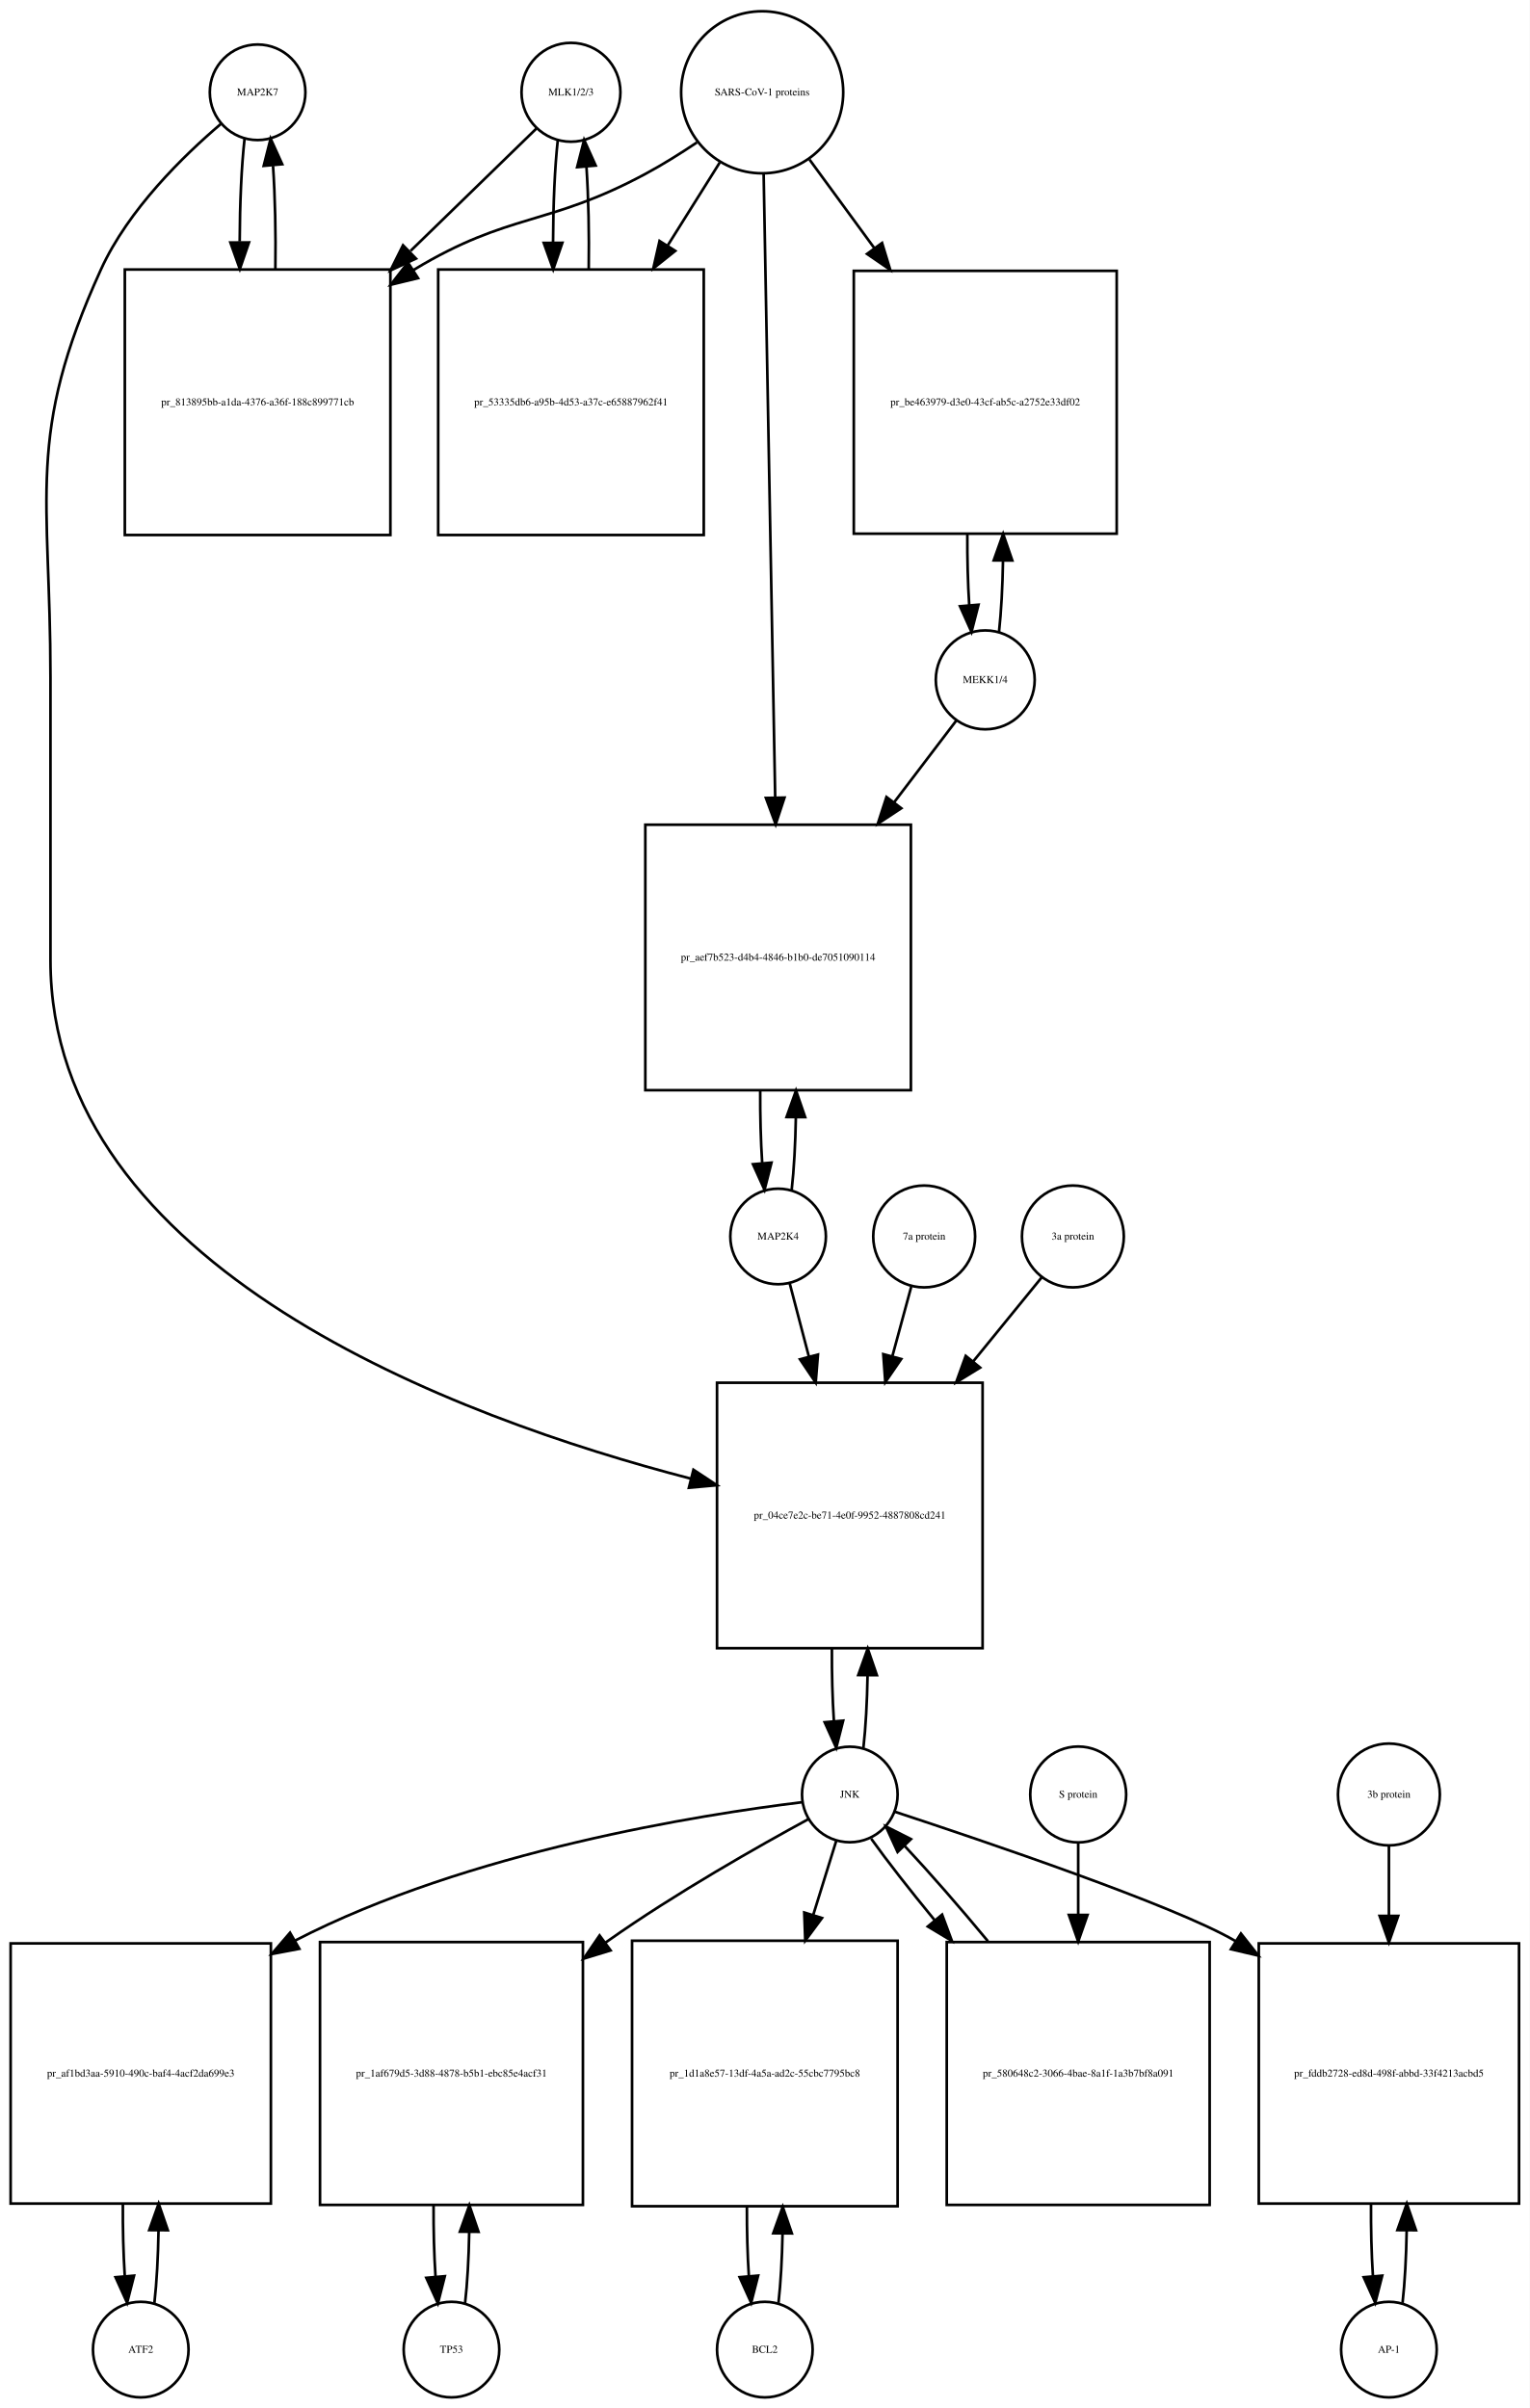
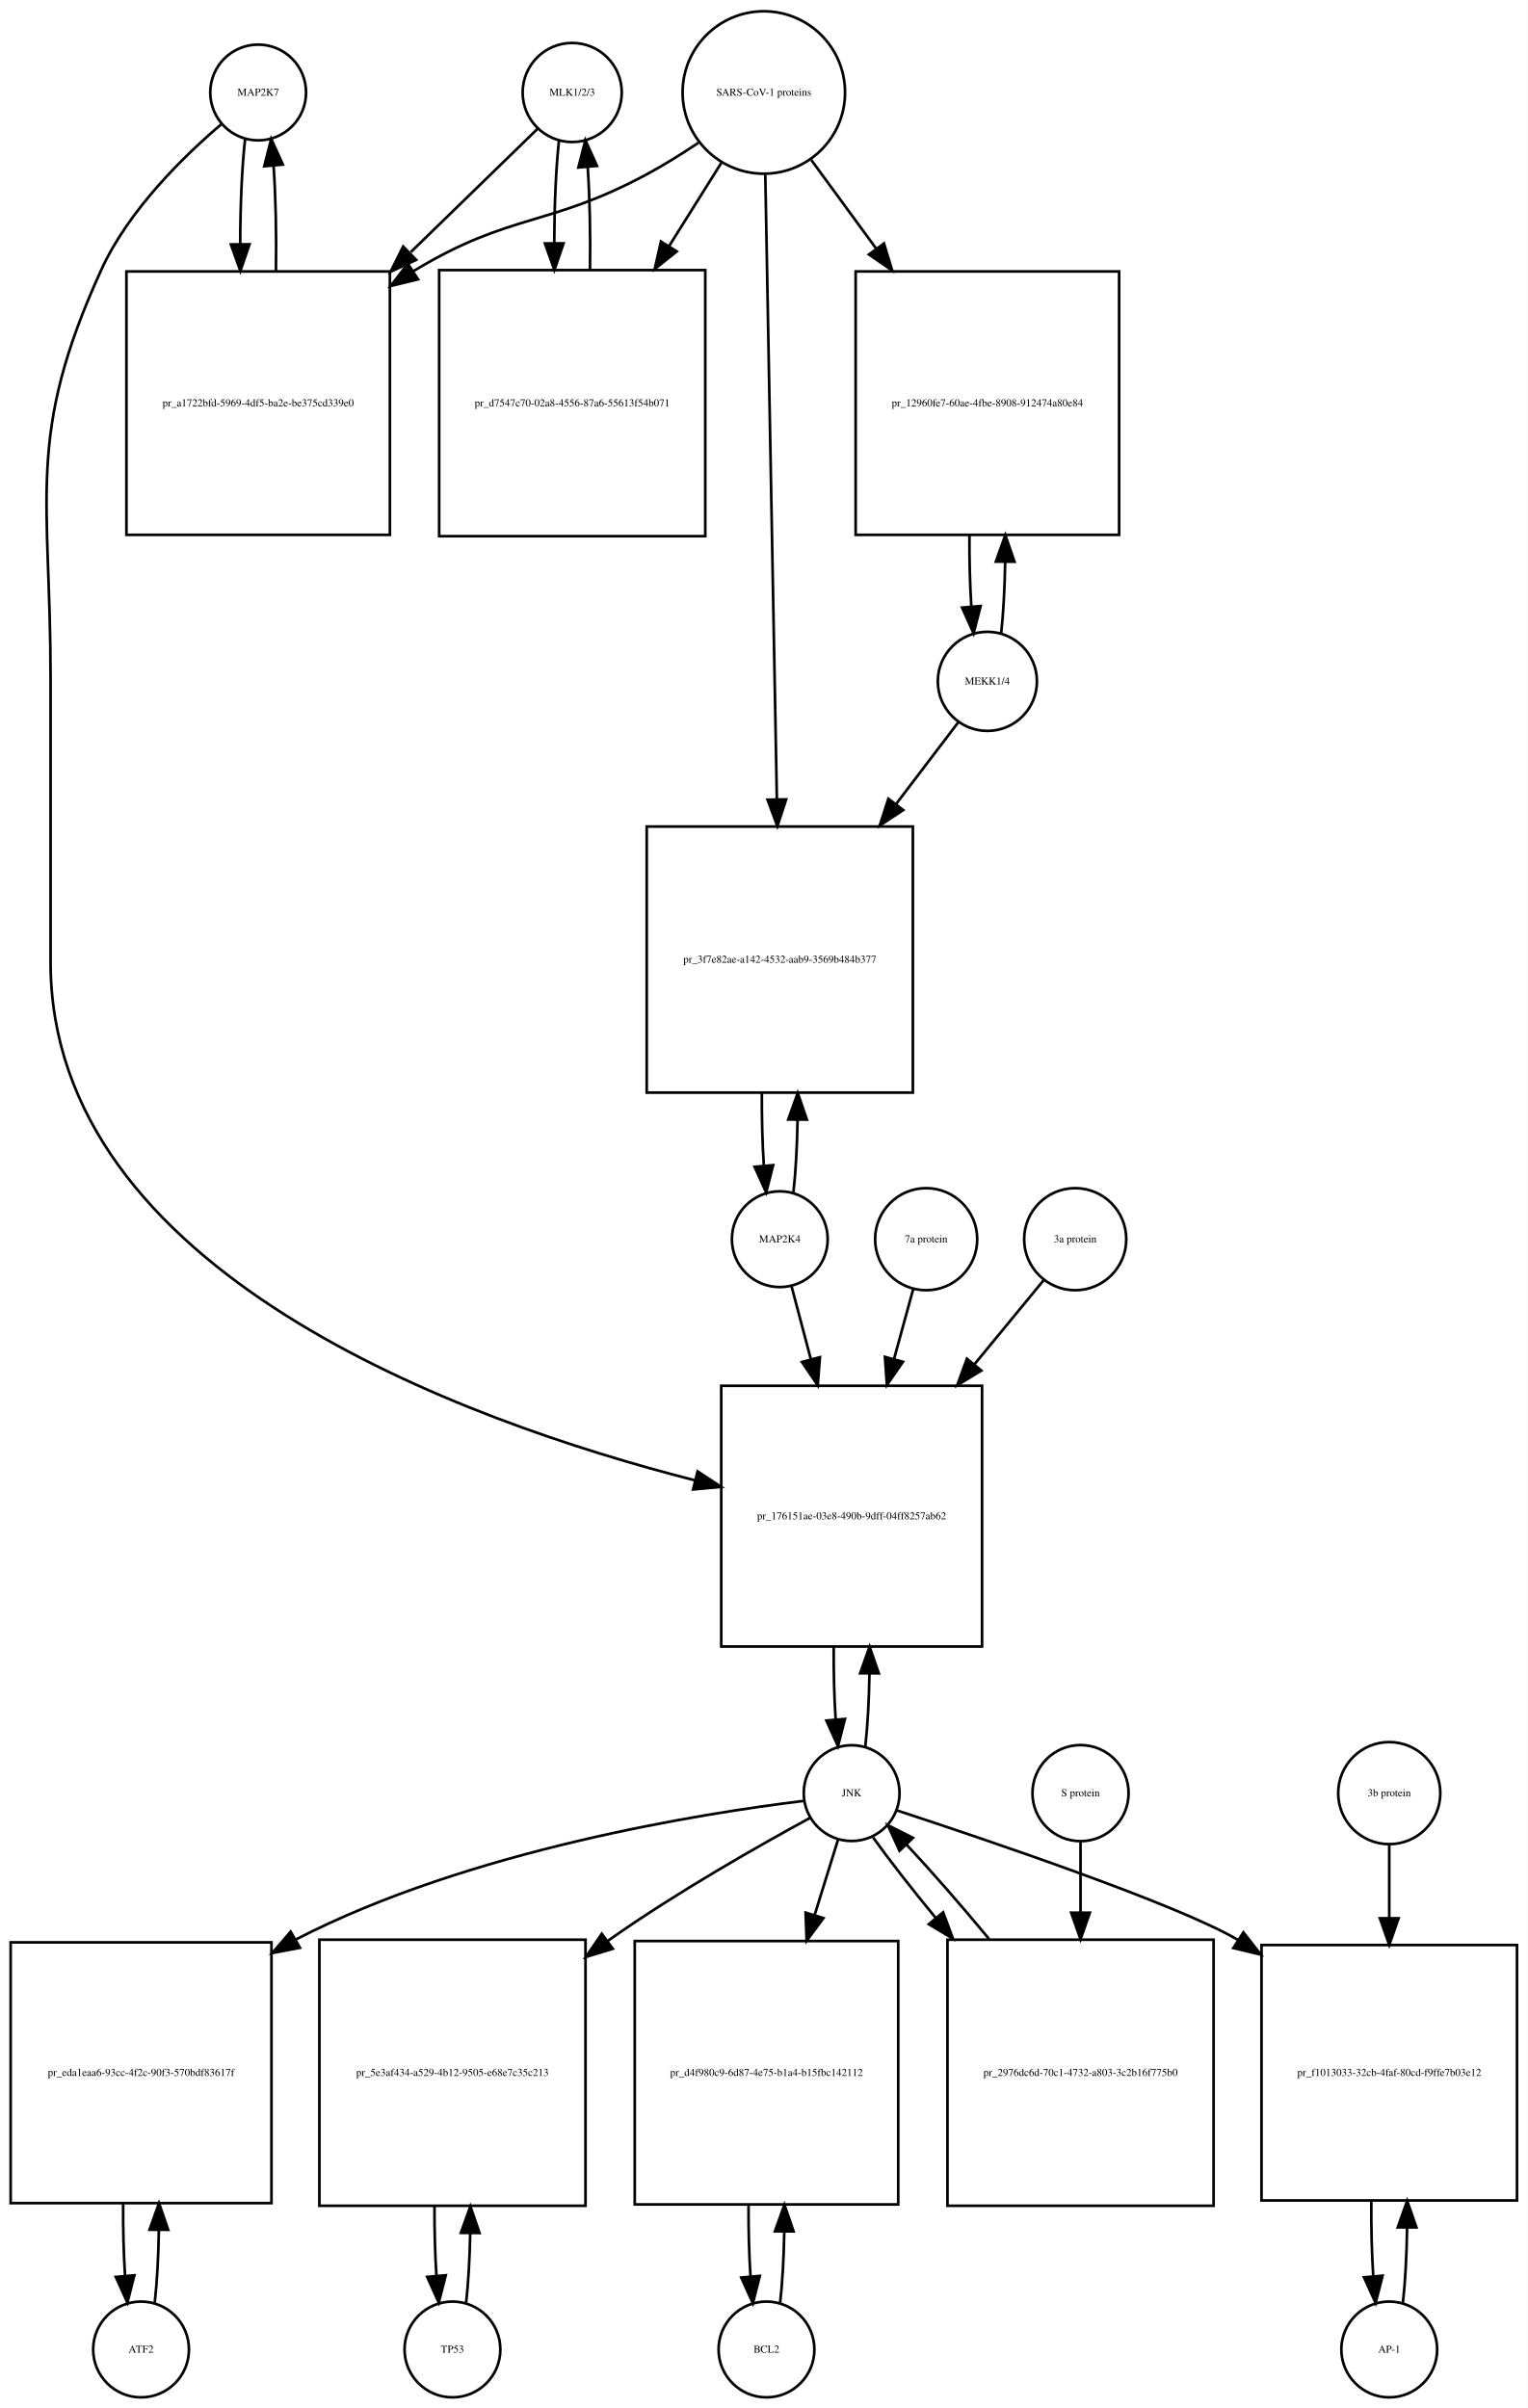
- <svg xmlns="http://www.w3.org/2000/svg" width="576pt" height="907pt" viewBox="0.00 0.00 576.00 907.01">
-   <g id="graph0" class="graph" transform="scale(1 1) rotate(0) translate(4 903.009)">
-     <polygon fill="white" stroke="none" points="-4,4 -4,-903.009 572,-903.009 572,4 -4,4" />
+ <svg xmlns="http://www.w3.org/2000/svg" width="574pt" height="905pt" viewBox="0.00 0.00 574.00 905.01">
+   <g id="graph0" class="graph" transform="scale(1 1) rotate(0) translate(4 901.009)">
+     <polygon fill="white" stroke="none" points="-4,4 -4,-901.009 570,-901.009 570,4 -4,4" />
    <g id="node1" class="node">
-       <ellipse fill="none" stroke="black" cx="93" cy="-868.25" rx="18" ry="18" />
-       <text text-anchor="middle" x="93" y="-867.05" font-family="Times,serif" font-size="4.00">MAP2K7</text>
+       <ellipse fill="none" stroke="black" cx="93" cy="-866.25" rx="18" ry="18" />
+       <text text-anchor="middle" x="93" y="-865.05" font-family="Times,serif" font-size="4.00">MAP2K7</text>
    </g>
    <g id="node2" class="node">
-       <polygon fill="none" stroke="black" points="143,-801.491 43,-801.491 43,-701.491 143,-701.491 143,-801.491" />
-       <text text-anchor="middle" x="93" y="-750.291" font-family="Times,serif" font-size="4.00">pr_813895bb-a1da-4376-a36f-188c899771cb</text>
+       <polygon fill="none" stroke="black" points="142.5,-798.991 43.5,-798.991 43.5,-699.991 142.5,-699.991 142.5,-798.991" />
+       <text text-anchor="middle" x="93" y="-748.291" font-family="Times,serif" font-size="4.00">pr_a1722bfd-5969-4df5-ba2e-be375cd339e0</text>
    </g>
    <g id="edge1" class="edge">
-       <path fill="none" stroke="black" d="M88.099,-850.808C86.926,-840.434 86.311,-826.336 86.254,-812.058" />
-       <polygon fill="black" stroke="black" points="89.756,-811.698 86.311,-801.679 82.756,-811.66 89.756,-811.698" />
+       <path fill="none" stroke="black" d="M88.099,-848.808C86.904,-838.233 86.288,-823.787 86.252,-809.226" />
+       <polygon fill="black" stroke="black" points="89.752,-809.195 86.319,-799.172 82.752,-809.148 89.752,-809.195" />
    </g>
    <g id="node20" class="node">
-       <polygon fill="none" stroke="black" points="366,-382.184 266,-382.184 266,-282.184 366,-282.184 366,-382.184" />
-       <text text-anchor="middle" x="316" y="-330.984" font-family="Times,serif" font-size="4.00">pr_04ce7e2c-be71-4e0f-9952-4887808cd241</text>
+       <polygon fill="none" stroke="black" points="365,-380.184 267,-380.184 267,-282.184 365,-282.184 365,-380.184" />
+       <text text-anchor="middle" x="316" y="-329.984" font-family="Times,serif" font-size="4.00">pr_176151ae-03e8-490b-9dff-04ff8257ab62</text>
    </g>
    <g id="edge2" class="edge">
-       <path fill="none" stroke="black" d="M79.141,-856.31C65.187,-844.432 44.295,-824.105 34,-801.491 5.508,-738.901 15,-716.699 15,-647.929 15,-647.929 15,-647.929 15,-541.368 15,-425.278 168.322,-368.852 256.112,-346.059" />
-       <polygon fill="black" stroke="black" points="257.12,-349.414 265.958,-343.572 255.405,-342.627 257.12,-349.414" />
+       <path fill="none" stroke="black" d="M79.141,-854.31C65.187,-842.432 44.295,-822.105 34,-799.491 5.508,-736.901 15,-714.699 15,-645.929 15,-645.929 15,-645.929 15,-539.368 15,-423 169.536,-367.023 257.15,-344.638" />
+       <polygon fill="black" stroke="black" points="258.108,-348.006 266.969,-342.198 256.42,-341.213 258.108,-348.006" />
    </g>
    <g id="edge3" class="edge">
-       <path fill="none" stroke="black" d="M99.689,-801.679C99.89,-815.012 99.597,-828.948 98.808,-840.526" />
-       <polygon fill="black" stroke="black" points="95.293,-840.539 97.901,-850.808 102.266,-841.154 95.293,-840.539" />
+       <path fill="none" stroke="black" d="M99.681,-799.172C99.899,-812.756 99.602,-827.006 98.791,-838.78" />
+       <polygon fill="black" stroke="black" points="95.299,-838.537 97.901,-848.808 102.271,-839.156 95.299,-838.537" />
    </g>
    <g id="node3" class="node">
-       <ellipse fill="none" stroke="black" cx="211" cy="-868.25" rx="18.623" ry="18.623" />
-       <text text-anchor="middle" x="211" y="-867.05" font-family="Times,serif" font-size="4.00">MLK1/2/3</text>
+       <ellipse fill="none" stroke="black" cx="211" cy="-866.25" rx="18.623" ry="18.623" />
+       <text text-anchor="middle" x="211" y="-865.05" font-family="Times,serif" font-size="4.00">MLK1/2/3</text>
    </g>
    <g id="edge4" class="edge">
-       <path fill="none" stroke="black" d="M197.921,-854.53C186.265,-843.194 168.351,-825.772 150.605,-808.514" />
-       <polygon fill="black" stroke="black" points="152.638,-805.609 143.029,-801.146 147.758,-810.627 152.638,-805.609" />
+       <path fill="none" stroke="black" d="M197.921,-852.53C186.213,-841.143 168.19,-823.615 150.366,-806.281" />
+       <polygon fill="black" stroke="black" points="152.367,-803.345 142.758,-798.882 147.487,-808.363 152.367,-803.345" />
    </g>
    <g id="node5" class="node">
-       <polygon fill="none" stroke="black" points="261,-801.491 161,-801.491 161,-701.491 261,-701.491 261,-801.491" />
-       <text text-anchor="middle" x="211" y="-750.291" font-family="Times,serif" font-size="4.00">pr_53335db6-a95b-4d53-a37c-e65887962f41</text>
+       <polygon fill="none" stroke="black" points="261,-799.491 161,-799.491 161,-699.491 261,-699.491 261,-799.491" />
+       <text text-anchor="middle" x="211" y="-748.291" font-family="Times,serif" font-size="4.00">pr_d7547c70-02a8-4556-87a6-55613f54b071</text>
    </g>
    <g id="edge5" class="edge">
-       <path fill="none" stroke="black" d="M206.045,-850.317C204.901,-839.931 204.303,-825.949 204.253,-811.81" />
-       <polygon fill="black" stroke="black" points="207.755,-811.556 204.314,-801.536 200.755,-811.515 207.755,-811.556" />
+       <path fill="none" stroke="black" d="M206.045,-848.317C204.901,-837.931 204.303,-823.949 204.253,-809.81" />
+       <polygon fill="black" stroke="black" points="207.755,-809.556 204.314,-799.536 200.755,-809.515 207.755,-809.556" />
    </g>
    <g id="node4" class="node">
-       <ellipse fill="none" stroke="black" cx="283" cy="-868.25" rx="30.52" ry="30.52" />
-       <text text-anchor="middle" x="283" y="-867.05" font-family="Times,serif" font-size="4.00">SARS-CoV-1 proteins</text>
+       <ellipse fill="none" stroke="black" cx="283" cy="-866.25" rx="30.52" ry="30.52" />
+       <text text-anchor="middle" x="283" y="-865.05" font-family="Times,serif" font-size="4.00">SARS-CoV-1 proteins</text>
    </g>
    <g id="edge6" class="edge">
-       <path fill="none" stroke="black" d="M258.418,-849.348C252.231,-845.202 245.497,-840.986 239,-837.491 202.147,-817.667 187.834,-823.102 152,-801.491 151.907,-801.435 151.815,-801.379 151.722,-801.323" />
-       <polygon fill="black" stroke="black" points="153.415,-798.249 143.119,-795.747 149.608,-804.123 153.415,-798.249" />
+       <path fill="none" stroke="black" d="M258.418,-847.348C252.231,-843.202 245.497,-838.986 239,-835.491 202.147,-815.667 187.834,-821.102 152,-799.491 151.808,-799.375 151.615,-799.258 151.423,-799.141" />
+       <polygon fill="black" stroke="black" points="153.069,-796.036 142.779,-793.513 149.25,-801.903 153.069,-796.036" />
    </g>
    <g id="edge7" class="edge">
-       <path fill="none" stroke="black" d="M267.021,-841.781C261.202,-832.506 254.36,-821.601 247.494,-810.657" />
-       <polygon fill="black" stroke="black" points="250.281,-808.514 242.001,-801.903 244.351,-812.234 250.281,-808.514" />
+       <path fill="none" stroke="black" d="M267.021,-839.781C261.202,-830.506 254.36,-819.601 247.494,-808.657" />
+       <polygon fill="black" stroke="black" points="250.281,-806.514 242.001,-799.903 244.351,-810.234 250.281,-806.514" />
    </g>
    <g id="node17" class="node">
-       <polygon fill="none" stroke="black" points="416.5,-800.991 317.5,-800.991 317.5,-701.991 416.5,-701.991 416.5,-800.991" />
-       <text text-anchor="middle" x="367" y="-750.291" font-family="Times,serif" font-size="4.00">pr_be463979-d3e0-43cf-ab5c-a2752e33df02</text>
+       <polygon fill="none" stroke="black" points="416.5,-798.991 317.5,-798.991 317.5,-699.991 416.5,-699.991 416.5,-798.991" />
+       <text text-anchor="middle" x="367" y="-748.291" font-family="Times,serif" font-size="4.00">pr_12960fe7-60ae-4fbe-8908-912474a80e84</text>
    </g>
    <g id="edge8" class="edge">
-       <path fill="none" stroke="black" d="M300.814,-842.912C308.014,-833.076 316.652,-821.275 325.275,-809.495" />
-       <polygon fill="black" stroke="black" points="328.142,-811.503 331.224,-801.367 322.493,-807.369 328.142,-811.503" />
+       <path fill="none" stroke="black" d="M300.814,-840.912C308.014,-831.076 316.652,-819.275 325.275,-807.495" />
+       <polygon fill="black" stroke="black" points="328.142,-809.503 331.224,-799.367 322.493,-805.369 328.142,-809.503" />
    </g>
    <g id="node19" class="node">
-       <polygon fill="none" stroke="black" points="339,-592.368 239,-592.368 239,-492.368 339,-492.368 339,-592.368" />
-       <text text-anchor="middle" x="289" y="-541.168" font-family="Times,serif" font-size="4.00">pr_aef7b523-d4b4-4846-b1b0-de7051090114</text>
+       <polygon fill="none" stroke="black" points="339,-590.368 239,-590.368 239,-490.368 339,-490.368 339,-590.368" />
+       <text text-anchor="middle" x="289" y="-539.168" font-family="Times,serif" font-size="4.00">pr_3f7e82ae-a142-4532-aab9-3569b484b377</text>
    </g>
    <g id="edge9" class="edge">
-       <path fill="none" stroke="black" d="M283.554,-837.36C284.539,-784.183 286.613,-672.227 287.898,-602.848" />
-       <polygon fill="black" stroke="black" points="291.404,-602.577 288.09,-592.514 284.405,-602.448 291.404,-602.577" />
+       <path fill="none" stroke="black" d="M283.554,-835.36C284.539,-782.183 286.613,-670.227 287.898,-600.848" />
+       <polygon fill="black" stroke="black" points="291.404,-600.577 288.09,-590.514 284.405,-600.448 291.404,-600.577" />
    </g>
    <g id="edge10" class="edge">
-       <path fill="none" stroke="black" d="M217.686,-801.536C217.889,-814.733 217.607,-828.53 216.84,-840.056" />
-       <polygon fill="black" stroke="black" points="213.327,-840.053 215.955,-850.317 220.301,-840.654 213.327,-840.053" />
+       <path fill="none" stroke="black" d="M217.686,-799.536C217.889,-812.733 217.607,-826.53 216.84,-838.056" />
+       <polygon fill="black" stroke="black" points="213.327,-838.053 215.955,-848.317 220.301,-838.654 213.327,-838.053" />
    </g>
    <g id="node6" class="node">
      <ellipse fill="none" stroke="black" cx="49" cy="-18" rx="18" ry="18" />
      <text text-anchor="middle" x="49" y="-16.8" font-family="Times,serif" font-size="4.00">ATF2</text>
    </g>
    <g id="node7" class="node">
      <polygon fill="none" stroke="black" points="98,-171 7.10543e-15,-171 7.10543e-15,-73 98,-73 98,-171" />
-       <text text-anchor="middle" x="49" y="-120.8" font-family="Times,serif" font-size="4.00">pr_af1bd3aa-5910-490c-baf4-4acf2da699e3</text>
+       <text text-anchor="middle" x="49" y="-120.8" font-family="Times,serif" font-size="4.00">pr_eda1eaa6-93cc-4f2c-90f3-570bdf83617f</text>
    </g>
    <g id="edge11" class="edge">
      <path fill="none" stroke="black" d="M54.139,-35.597C55.009,-43.28 55.526,-52.913 55.692,-62.917" />
      <polygon fill="black" stroke="black" points="52.192,-63.004 55.74,-72.987 59.192,-62.97 52.192,-63.004" />
    </g>
    <g id="edge12" class="edge">
      <path fill="none" stroke="black" d="M42.26,-72.987C42.196,-63.646 42.434,-54.17 42.975,-45.82" />
      <polygon fill="black" stroke="black" points="46.485,-45.862 43.861,-35.597 39.511,-45.258 46.485,-45.862" />
    </g>
    <g id="node8" class="node">
      <ellipse fill="none" stroke="black" cx="316" cy="-227.092" rx="18" ry="18" />
      <text text-anchor="middle" x="316" y="-225.892" font-family="Times,serif" font-size="4.00">JNK</text>
    </g>
    <g id="edge13" class="edge">
      <path fill="none" stroke="black" d="M297.979,-224.168C260.546,-219.599 172.415,-205.838 107,-172 106.909,-171.953 106.817,-171.905 106.726,-171.858" />
      <polygon fill="black" stroke="black" points="108.709,-168.961 98.299,-166.991 105.208,-175.023 108.709,-168.961" />
    </g>
    <g id="node10" class="node">
-       <polygon fill="none" stroke="black" points="215.5,-171.5 116.5,-171.5 116.5,-72.5 215.5,-72.5 215.5,-171.5" />
-       <text text-anchor="middle" x="166" y="-120.8" font-family="Times,serif" font-size="4.00">pr_1af679d5-3d88-4878-b5b1-ebc85e4acf31</text>
+       <polygon fill="none" stroke="black" points="216,-172 116,-172 116,-72 216,-72 216,-172" />
+       <text text-anchor="middle" x="166" y="-120.8" font-family="Times,serif" font-size="4.00">pr_5e3af434-a529-4b12-9505-e68e7c35c213</text>
    </g>
    <g id="edge14" class="edge">
-       <path fill="none" stroke="black" d="M300.406,-217.803C281.905,-207.749 250.375,-189.913 225,-172 224.619,-171.731 224.238,-171.461 223.856,-171.188" />
-       <polygon fill="black" stroke="black" points="225.918,-168.36 215.789,-165.253 221.77,-173.999 225.918,-168.36" />
+       <path fill="none" stroke="black" d="M300.406,-217.803C281.905,-207.749 250.375,-189.913 225,-172 224.816,-171.87 224.633,-171.74 224.449,-171.61" />
+       <polygon fill="black" stroke="black" points="226.253,-168.593 216.119,-165.503 222.114,-174.238 226.253,-168.593" />
    </g>
    <g id="node12" class="node">
-       <polygon fill="none" stroke="black" points="334,-172 234,-172 234,-72 334,-72 334,-172" />
-       <text text-anchor="middle" x="284" y="-120.8" font-family="Times,serif" font-size="4.00">pr_1d1a8e57-13df-4a5a-ad2c-55cbc7795bc8</text>
+       <polygon fill="none" stroke="black" points="333.5,-171.5 234.5,-171.5 234.5,-72.5 333.5,-72.5 333.5,-171.5" />
+       <text text-anchor="middle" x="284" y="-120.8" font-family="Times,serif" font-size="4.00">pr_d4f980c9-6d87-4e75-b1a4-b15fbc142112</text>
    </g>
    <g id="edge15" class="edge">
-       <path fill="none" stroke="black" d="M310.859,-209.528C308.449,-201.765 305.416,-191.996 302.265,-181.842" />
-       <polygon fill="black" stroke="black" points="305.53,-180.554 299.222,-172.041 298.844,-182.629 305.53,-180.554" />
+       <path fill="none" stroke="black" d="M310.859,-209.528C308.397,-201.597 305.286,-191.574 302.061,-181.185" />
+       <polygon fill="black" stroke="black" points="305.39,-180.104 299.083,-171.591 298.705,-182.179 305.39,-180.104" />
    </g>
    <g id="node14" class="node">
-       <polygon fill="none" stroke="black" points="568,-171 470,-171 470,-73 568,-73 568,-171" />
-       <text text-anchor="middle" x="519" y="-120.8" font-family="Times,serif" font-size="4.00">pr_fddb2728-ed8d-498f-abbd-33f4213acbd5</text>
+       <polygon fill="none" stroke="black" points="566,-170 470,-170 470,-74 566,-74 566,-170" />
+       <text text-anchor="middle" x="518" y="-120.8" font-family="Times,serif" font-size="4.00">pr_f1013033-32cb-4faf-80cd-f9ffe7b03e12</text>
    </g>
    <g id="edge16" class="edge">
-       <path fill="none" stroke="black" d="M332.923,-220.595C366.093,-209.688 438.388,-185.227 461,-172 461.092,-171.946 461.185,-171.892 461.277,-171.837" />
-       <polygon fill="black" stroke="black" points="463.276,-174.714 469.837,-166.396 459.52,-168.807 463.276,-174.714" />
+       <path fill="none" stroke="black" d="M332.933,-220.611C366.12,-209.735 438.445,-185.324 461,-172 461.091,-171.946 461.183,-171.892 461.274,-171.838" />
+       <polygon fill="black" stroke="black" points="463.2,-174.76 469.719,-166.408 459.414,-168.872 463.2,-174.76" />
    </g>
    <g id="edge17" class="edge">
-       <path fill="none" stroke="black" d="M321.113,-244.641C321.984,-252.309 322.507,-261.935 322.683,-271.957" />
-       <polygon fill="black" stroke="black" points="319.183,-272.074 322.743,-282.053 326.183,-272.032 319.183,-272.074" />
+       <path fill="none" stroke="black" d="M321.139,-244.704C322.009,-252.393 322.526,-262.036 322.692,-272.049" />
+       <polygon fill="black" stroke="black" points="319.192,-272.144 322.74,-282.127 326.192,-272.111 319.192,-272.144" />
    </g>
    <g id="node23" class="node">
-       <polygon fill="none" stroke="black" points="451.5,-171.5 352.5,-171.5 352.5,-72.5 451.5,-72.5 451.5,-171.5" />
-       <text text-anchor="middle" x="402" y="-120.8" font-family="Times,serif" font-size="4.00">pr_580648c2-3066-4bae-8a1f-1a3b7bf8a091</text>
+       <polygon fill="none" stroke="black" points="452,-172 352,-172 352,-72 452,-72 452,-172" />
+       <text text-anchor="middle" x="402" y="-120.8" font-family="Times,serif" font-size="4.00">pr_2976dc6d-70c1-4732-a803-3c2b16f775b0</text>
    </g>
    <g id="edge18" class="edge">
-       <path fill="none" stroke="black" d="M324.052,-210.434C330.071,-202.013 338.642,-191.056 347.931,-179.76" />
-       <polygon fill="black" stroke="black" points="350.753,-181.841 354.454,-171.914 345.37,-177.366 350.753,-181.841" />
+       <path fill="none" stroke="black" d="M324.052,-210.434C330.006,-202.105 338.456,-191.294 347.628,-180.129" />
+       <polygon fill="black" stroke="black" points="350.376,-182.298 354.072,-172.369 344.991,-177.826 350.376,-182.298" />
    </g>
    <g id="node9" class="node">
      <ellipse fill="none" stroke="black" cx="166" cy="-18" rx="18" ry="18" />
      <text text-anchor="middle" x="166" y="-16.8" font-family="Times,serif" font-size="4.00">TP53</text>
    </g>
    <g id="edge19" class="edge">
-       <path fill="none" stroke="black" d="M171.113,-35.374C171.974,-42.882 172.496,-52.286 172.677,-62.091" />
-       <polygon fill="black" stroke="black" points="169.179,-62.413 172.743,-72.39 176.179,-62.368 169.179,-62.413" />
+       <path fill="none" stroke="black" d="M171.141,-35.615C171.975,-42.991 172.485,-52.162 172.671,-61.733" />
+       <polygon fill="black" stroke="black" points="169.171,-61.819 172.746,-71.793 176.171,-61.767 169.171,-61.819" />
    </g>
    <g id="edge20" class="edge">
-       <path fill="none" stroke="black" d="M159.257,-72.39C159.205,-63.114 159.452,-53.732 159.998,-45.476" />
-       <polygon fill="black" stroke="black" points="163.497,-45.642 160.887,-35.374 156.524,-45.029 163.497,-45.642" />
+       <path fill="none" stroke="black" d="M159.254,-71.793C159.217,-62.827 159.458,-53.786 159.978,-45.783" />
+       <polygon fill="black" stroke="black" points="163.482,-45.88 160.859,-35.615 156.509,-45.275 163.482,-45.88" />
    </g>
    <g id="node11" class="node">
      <ellipse fill="none" stroke="black" cx="284" cy="-18" rx="18" ry="18" />
      <text text-anchor="middle" x="284" y="-16.8" font-family="Times,serif" font-size="4.00">BCL2</text>
    </g>
    <g id="edge21" class="edge">
-       <path fill="none" stroke="black" d="M289.141,-35.615C289.975,-42.991 290.485,-52.162 290.671,-61.733" />
-       <polygon fill="black" stroke="black" points="287.171,-61.819 290.746,-71.793 294.171,-61.767 287.171,-61.819" />
+       <path fill="none" stroke="black" d="M289.113,-35.374C289.974,-42.882 290.496,-52.286 290.677,-62.091" />
+       <polygon fill="black" stroke="black" points="287.179,-62.413 290.743,-72.39 294.179,-62.368 287.179,-62.413" />
    </g>
    <g id="edge22" class="edge">
-       <path fill="none" stroke="black" d="M277.254,-71.793C277.217,-62.827 277.458,-53.786 277.978,-45.783" />
-       <polygon fill="black" stroke="black" points="281.482,-45.88 278.859,-35.615 274.509,-45.275 281.482,-45.88" />
+       <path fill="none" stroke="black" d="M277.257,-72.39C277.205,-63.114 277.452,-53.732 277.998,-45.476" />
+       <polygon fill="black" stroke="black" points="281.497,-45.642 278.887,-35.374 274.524,-45.029 281.497,-45.642" />
    </g>
    <g id="node13" class="node">
-       <ellipse fill="none" stroke="black" cx="519" cy="-18" rx="18" ry="18" />
-       <text text-anchor="middle" x="519" y="-16.8" font-family="Times,serif" font-size="4.00">AP-1</text>
+       <ellipse fill="none" stroke="black" cx="518" cy="-18" rx="18" ry="18" />
+       <text text-anchor="middle" x="518" y="-16.8" font-family="Times,serif" font-size="4.00">AP-1</text>
    </g>
    <g id="edge23" class="edge">
-       <path fill="none" stroke="black" d="M524.139,-35.597C525.009,-43.28 525.526,-52.913 525.692,-62.917" />
-       <polygon fill="black" stroke="black" points="522.192,-63.004 525.74,-72.987 529.192,-62.97 522.192,-63.004" />
+       <path fill="none" stroke="black" d="M523.123,-35.455C524.03,-43.401 524.558,-53.458 524.706,-63.86" />
+       <polygon fill="black" stroke="black" points="521.206,-63.891 524.733,-73.881 528.206,-63.872 521.206,-63.891" />
    </g>
    <g id="edge24" class="edge">
-       <path fill="none" stroke="black" d="M512.26,-72.987C512.196,-63.646 512.434,-54.17 512.975,-45.82" />
-       <polygon fill="black" stroke="black" points="516.485,-45.862 513.861,-35.597 509.511,-45.258 516.485,-45.862" />
+       <path fill="none" stroke="black" d="M511.267,-73.881C511.18,-64.192 511.42,-54.315 511.986,-45.659" />
+       <polygon fill="black" stroke="black" points="515.494,-45.722 512.877,-35.455 508.52,-45.113 515.494,-45.722" />
    </g>
    <g id="node15" class="node">
-       <ellipse fill="none" stroke="black" cx="519" cy="-227.092" rx="19.184" ry="19.184" />
-       <text text-anchor="middle" x="519" y="-225.892" font-family="Times,serif" font-size="4.00">3b protein</text>
+       <ellipse fill="none" stroke="black" cx="518" cy="-227.092" rx="19.184" ry="19.184" />
+       <text text-anchor="middle" x="518" y="-225.892" font-family="Times,serif" font-size="4.00">3b protein</text>
    </g>
    <g id="edge25" class="edge">
-       <path fill="none" stroke="black" d="M519,-207.661C519,-200.176 519,-191.074 519,-181.65" />
-       <polygon fill="black" stroke="black" points="522.5,-181.358 519,-171.358 515.5,-181.358 522.5,-181.358" />
+       <path fill="none" stroke="black" d="M518,-207.661C518,-199.756 518,-190.048 518,-180.061" />
+       <polygon fill="black" stroke="black" points="521.5,-180.037 518,-170.037 514.5,-180.037 521.5,-180.037" />
    </g>
    <g id="node16" class="node">
-       <ellipse fill="none" stroke="black" cx="367" cy="-646.929" rx="18.623" ry="18.623" />
-       <text text-anchor="middle" x="367" y="-645.729" font-family="Times,serif" font-size="4.00">MEKK1/4</text>
+       <ellipse fill="none" stroke="black" cx="367" cy="-644.929" rx="18.623" ry="18.623" />
+       <text text-anchor="middle" x="367" y="-643.729" font-family="Times,serif" font-size="4.00">MEKK1/4</text>
    </g>
    <g id="edge26" class="edge">
-       <path fill="none" stroke="black" d="M372.179,-664.98C373.013,-672.537 373.515,-681.92 373.685,-691.674" />
-       <polygon fill="black" stroke="black" points="370.186,-691.933 373.742,-701.913 377.186,-691.894 370.186,-691.933" />
+       <path fill="none" stroke="black" d="M372.179,-662.98C373.013,-670.537 373.515,-679.92 373.685,-689.674" />
+       <polygon fill="black" stroke="black" points="370.186,-689.933 373.742,-699.913 377.186,-689.894 370.186,-689.933" />
    </g>
    <g id="edge27" class="edge">
-       <path fill="none" stroke="black" d="M356.154,-631.668C349.828,-623.35 341.386,-612.25 332.628,-600.734" />
-       <polygon fill="black" stroke="black" points="335.376,-598.565 326.536,-592.724 329.804,-602.802 335.376,-598.565" />
+       <path fill="none" stroke="black" d="M356.154,-629.668C349.828,-621.35 341.386,-610.25 332.628,-598.734" />
+       <polygon fill="black" stroke="black" points="335.376,-596.565 326.536,-590.724 329.804,-600.802 335.376,-596.565" />
    </g>
    <g id="edge28" class="edge">
-       <path fill="none" stroke="black" d="M360.258,-701.913C360.201,-692.697 360.436,-683.364 360.962,-675.11" />
-       <polygon fill="black" stroke="black" points="364.463,-675.24 361.821,-664.98 357.488,-674.649 364.463,-675.24" />
+       <path fill="none" stroke="black" d="M360.258,-699.913C360.201,-690.697 360.436,-681.364 360.962,-673.11" />
+       <polygon fill="black" stroke="black" points="364.463,-673.24 361.821,-662.98 357.488,-672.649 364.463,-673.24" />
    </g>
    <g id="node18" class="node">
-       <ellipse fill="none" stroke="black" cx="289" cy="-437.276" rx="18" ry="18" />
-       <text text-anchor="middle" x="289" y="-436.076" font-family="Times,serif" font-size="4.00">MAP2K4</text>
+       <ellipse fill="none" stroke="black" cx="289" cy="-435.276" rx="18" ry="18" />
+       <text text-anchor="middle" x="289" y="-434.076" font-family="Times,serif" font-size="4.00">MAP2K4</text>
    </g>
    <g id="edge29" class="edge">
-       <path fill="none" stroke="black" d="M294.113,-454.825C294.984,-462.493 295.507,-472.119 295.683,-482.141" />
-       <polygon fill="black" stroke="black" points="292.183,-482.258 295.743,-492.237 299.183,-482.216 292.183,-482.258" />
+       <path fill="none" stroke="black" d="M294.113,-452.825C294.984,-460.493 295.507,-470.119 295.683,-480.141" />
+       <polygon fill="black" stroke="black" points="292.183,-480.258 295.743,-490.237 299.183,-480.216 292.183,-480.258" />
    </g>
    <g id="edge30" class="edge">
-       <path fill="none" stroke="black" d="M293.338,-419.712C295.371,-411.948 297.93,-402.18 300.589,-392.025" />
-       <polygon fill="black" stroke="black" points="304.008,-392.785 303.156,-382.225 297.237,-391.012 304.008,-392.785" />
+       <path fill="none" stroke="black" d="M293.459,-417.417C295.481,-409.772 298.003,-400.232 300.622,-390.329" />
+       <polygon fill="black" stroke="black" points="304.085,-390.924 303.259,-380.362 297.318,-389.134 304.085,-390.924" />
    </g>
    <g id="edge31" class="edge">
-       <path fill="none" stroke="black" d="M282.257,-492.237C282.205,-482.862 282.452,-473.38 282.998,-465.035" />
-       <polygon fill="black" stroke="black" points="286.506,-465.091 283.887,-454.825 279.533,-464.484 286.506,-465.091" />
+       <path fill="none" stroke="black" d="M282.257,-490.237C282.205,-480.862 282.452,-471.38 282.998,-463.035" />
+       <polygon fill="black" stroke="black" points="286.506,-463.091 283.887,-452.825 279.533,-462.484 286.506,-463.091" />
    </g>
    <g id="edge32" class="edge">
-       <path fill="none" stroke="black" d="M309.257,-282.053C309.205,-272.678 309.452,-263.196 309.998,-254.851" />
-       <polygon fill="black" stroke="black" points="313.506,-254.907 310.887,-244.641 306.533,-254.3 313.506,-254.907" />
+       <path fill="none" stroke="black" d="M309.26,-282.127C309.196,-272.778 309.434,-263.294 309.975,-254.936" />
+       <polygon fill="black" stroke="black" points="313.486,-254.969 310.861,-244.704 306.512,-254.365 313.486,-254.969" />
    </g>
    <g id="node21" class="node">
-       <ellipse fill="none" stroke="black" cx="344" cy="-437.276" rx="19.184" ry="19.184" />
-       <text text-anchor="middle" x="344" y="-436.076" font-family="Times,serif" font-size="4.00">7a protein</text>
+       <ellipse fill="none" stroke="black" cx="344" cy="-435.276" rx="19.184" ry="19.184" />
+       <text text-anchor="middle" x="344" y="-434.076" font-family="Times,serif" font-size="4.00">7a protein</text>
    </g>
    <g id="edge33" class="edge">
-       <path fill="none" stroke="black" d="M339.123,-418.318C337.099,-410.868 334.626,-401.761 332.057,-392.305" />
-       <polygon fill="black" stroke="black" points="335.361,-391.113 329.362,-382.38 328.605,-392.948 335.361,-391.113" />
+       <path fill="none" stroke="black" d="M339.123,-416.493C337.055,-408.952 334.516,-399.695 331.887,-390.109" />
+       <polygon fill="black" stroke="black" points="335.262,-389.182 329.242,-380.464 328.511,-391.034 335.262,-389.182" />
    </g>
    <g id="node22" class="node">
-       <ellipse fill="none" stroke="black" cx="400" cy="-437.276" rx="19.184" ry="19.184" />
-       <text text-anchor="middle" x="400" y="-436.076" font-family="Times,serif" font-size="4.00">3a protein</text>
+       <ellipse fill="none" stroke="black" cx="400" cy="-435.276" rx="19.184" ry="19.184" />
+       <text text-anchor="middle" x="400" y="-434.076" font-family="Times,serif" font-size="4.00">3a protein</text>
    </g>
    <g id="edge34" class="edge">
-       <path fill="none" stroke="black" d="M388.32,-421.941C381.368,-413.409 372.043,-401.964 362.404,-390.135" />
-       <polygon fill="black" stroke="black" points="365.077,-387.875 356.047,-382.333 359.651,-392.296 365.077,-387.875" />
+       <path fill="none" stroke="black" d="M388.32,-420.08C381.294,-411.541 371.844,-400.055 362.097,-388.209" />
+       <polygon fill="black" stroke="black" points="364.727,-385.897 355.671,-380.399 359.322,-390.345 364.727,-385.897" />
    </g>
    <g id="edge35" class="edge">
-       <path fill="none" stroke="black" d="M368,-171.838C357.425,-184.61 346.109,-197.604 336.681,-207.672" />
-       <polygon fill="black" stroke="black" points="333.985,-205.426 329.574,-215.059 339.029,-210.279 333.985,-205.426" />
+       <path fill="none" stroke="black" d="M367.602,-172.319C357.113,-184.969 345.931,-197.799 336.606,-207.752" />
+       <polygon fill="black" stroke="black" points="333.986,-205.427 329.574,-215.059 339.03,-210.281 333.986,-205.427" />
    </g>
    <g id="node24" class="node">
      <ellipse fill="none" stroke="black" cx="402" cy="-227.092" rx="18.062" ry="18.062" />
      <text text-anchor="middle" x="402" y="-225.892" font-family="Times,serif" font-size="4.00">S protein</text>
    </g>
    <g id="edge36" class="edge">
-       <path fill="none" stroke="black" d="M402,-208.604C402,-201.015 402,-191.642 402,-181.913" />
-       <polygon fill="black" stroke="black" points="405.5,-181.704 402,-171.704 398.5,-181.704 405.5,-181.704" />
+       <path fill="none" stroke="black" d="M402,-208.604C402,-201.1 402,-191.853 402,-182.241" />
+       <polygon fill="black" stroke="black" points="405.5,-182.149 402,-172.149 398.5,-182.149 405.5,-182.149" />
    </g>
  </g>
</svg>
